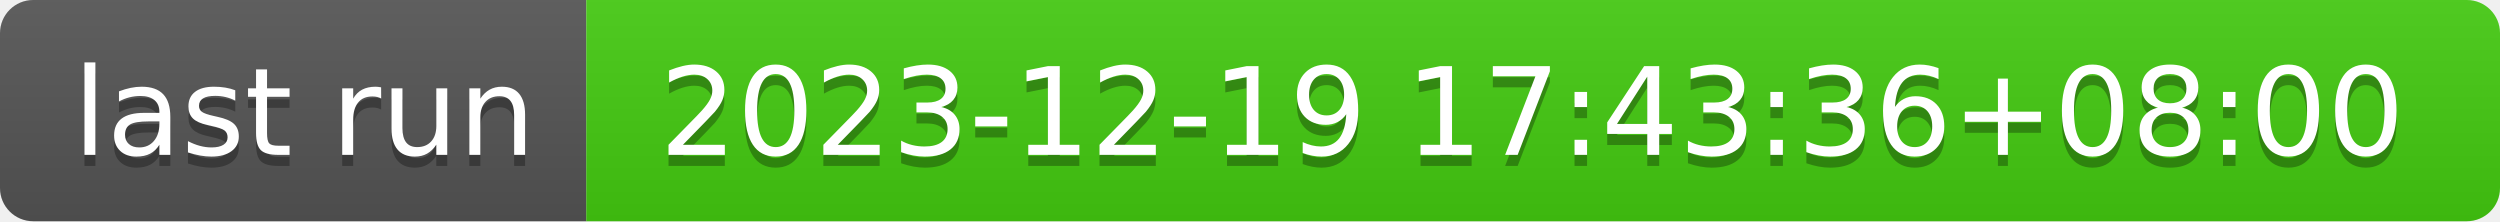
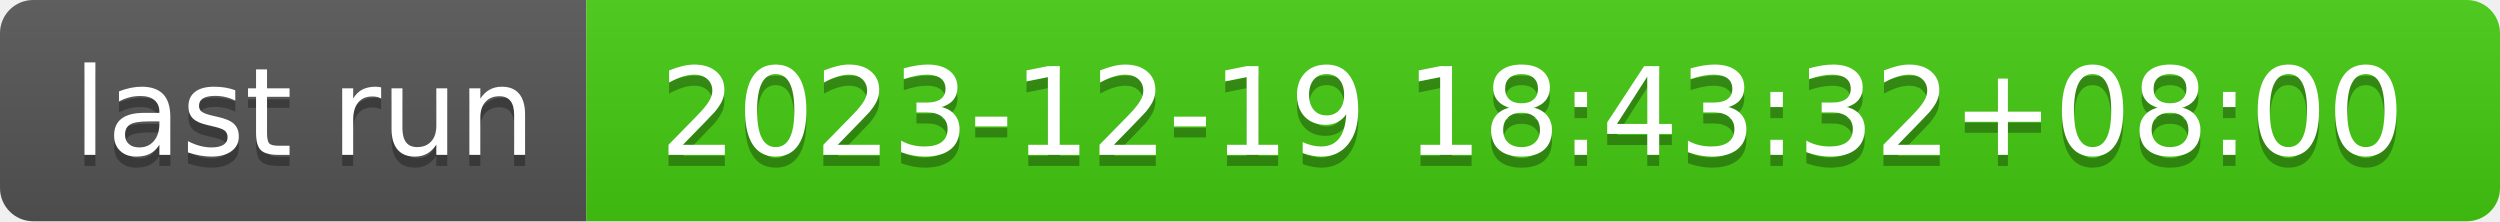
- <svg xmlns="http://www.w3.org/2000/svg" width="226" height="20" role="img" aria-label="last run: 2023-12-19 17:43:36+08:00">
+ <svg xmlns="http://www.w3.org/2000/svg" width="226" height="20" role="img" aria-label="last run: 2023-12-19 18:43:32+08:00">
  <linearGradient id="s" x2="0" y2="100%">
    <stop offset="0" stop-color="#bbb" stop-opacity=".1" />
    <stop offset="1" stop-opacity=".1" />
  </linearGradient>
  <clipPath id="r">
    <rect width="226" height="20" rx="3" fill="#fff" />
  </clipPath>
  <g clip-path="url(#r)">
    <rect width="53" height="20" fill="#555" />
    <rect x="53" width="173" height="20" fill="#4c1" />
    <rect width="226" height="20" fill="url(#s)" />
  </g>
  <g fill="#fff" text-anchor="middle" font-family="Verdana,Geneva,DejaVu Sans,sans-serif" text-rendering="geometricPrecision" font-size="110">
    <text aria-hidden="true" x="275" y="150" fill="#010101" fill-opacity=".3" transform="scale(.1)" textLength="430">last run</text>
    <text x="275" y="140" transform="scale(.1)" fill="#fff" textLength="430">last run</text>
-     <text aria-hidden="true" x="1385" y="150" fill="#010101" fill-opacity=".3" transform="scale(.1)" textLength="1630">2023-12-19 17:43:36+08:00</text>
-     <text x="1385" y="140" transform="scale(.1)" fill="#fff" textLength="1630">2023-12-19 17:43:36+08:00</text>
+     <text aria-hidden="true" x="1385" y="150" fill="#010101" fill-opacity=".3" transform="scale(.1)" textLength="1630">2023-12-19 18:43:32+08:00</text>
+     <text x="1385" y="140" transform="scale(.1)" fill="#fff" textLength="1630">2023-12-19 18:43:32+08:00</text>
  </g>
</svg>
